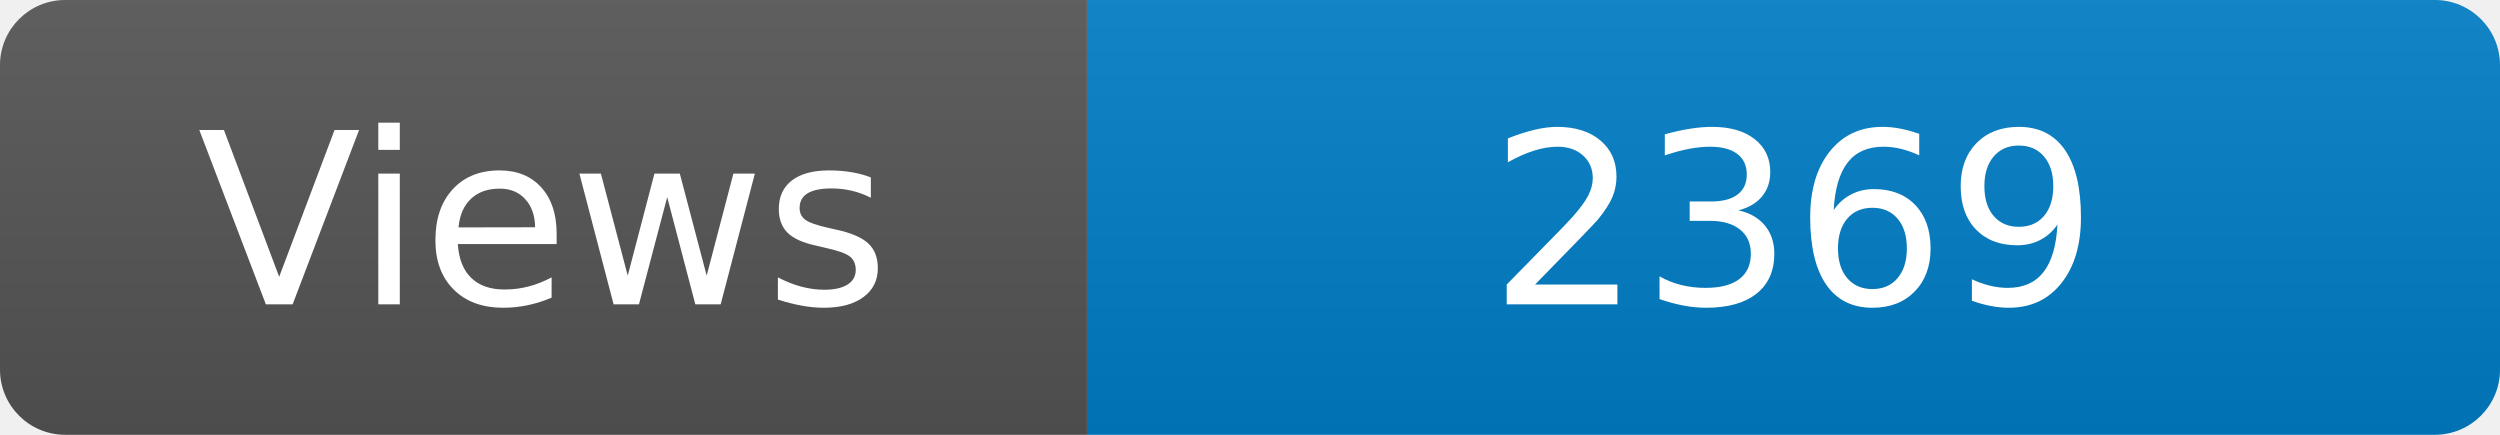
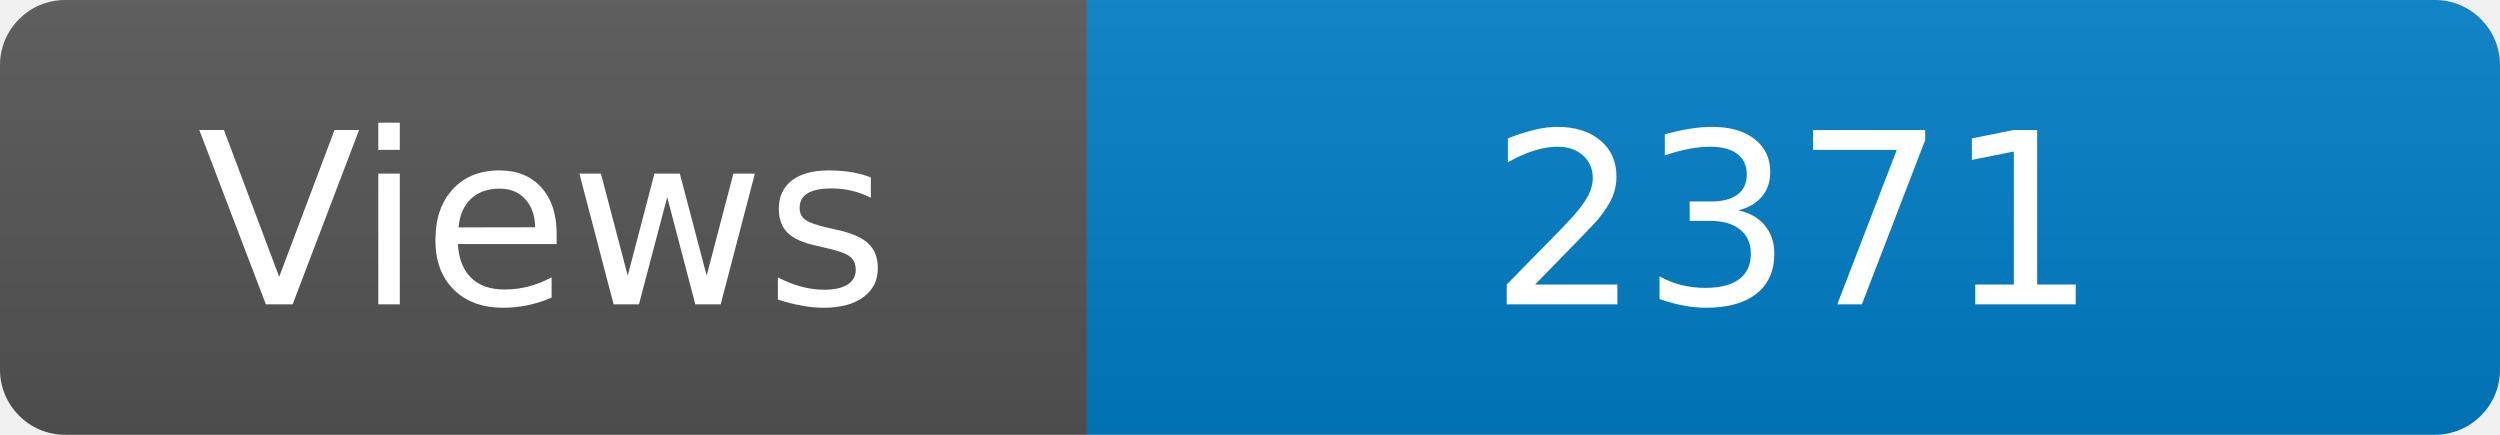
<svg xmlns="http://www.w3.org/2000/svg" width="115" height="20" role="img" aria-label="Maintained?: yes">
  <linearGradient id="s" x2="0" y2="100%">
    <stop offset="0" stop-color="#bbb" stop-opacity=".1" />
    <stop offset="1" stop-opacity=".1" />
  </linearGradient>
  <clipPath id="r">
    <rect width="115" height="20" rx="3" fill="#fff" />
  </clipPath>
  <g clip-path="url(#r)">
    <rect width="50" height="20" fill="#555" />
    <rect x="50" width="160" height="20" fill="#007ec6" />
    <rect width="115" height="20" fill="url(#s)" />
  </g>
  <g fill="#fff" text-anchor="middle" font-family="Verdana,Geneva,DejaVu Sans,sans-serif" font-size="110">
    <text x="250" y="140" transform="scale(.1)" fill="#fff">Views</text>
-     <text x="825" y="140" transform="scale(.1)" fill="#fff">2369</text>
+     <text x="825" y="140" transform="scale(.1)" fill="#fff">2371</text>
  </g>
</svg>
